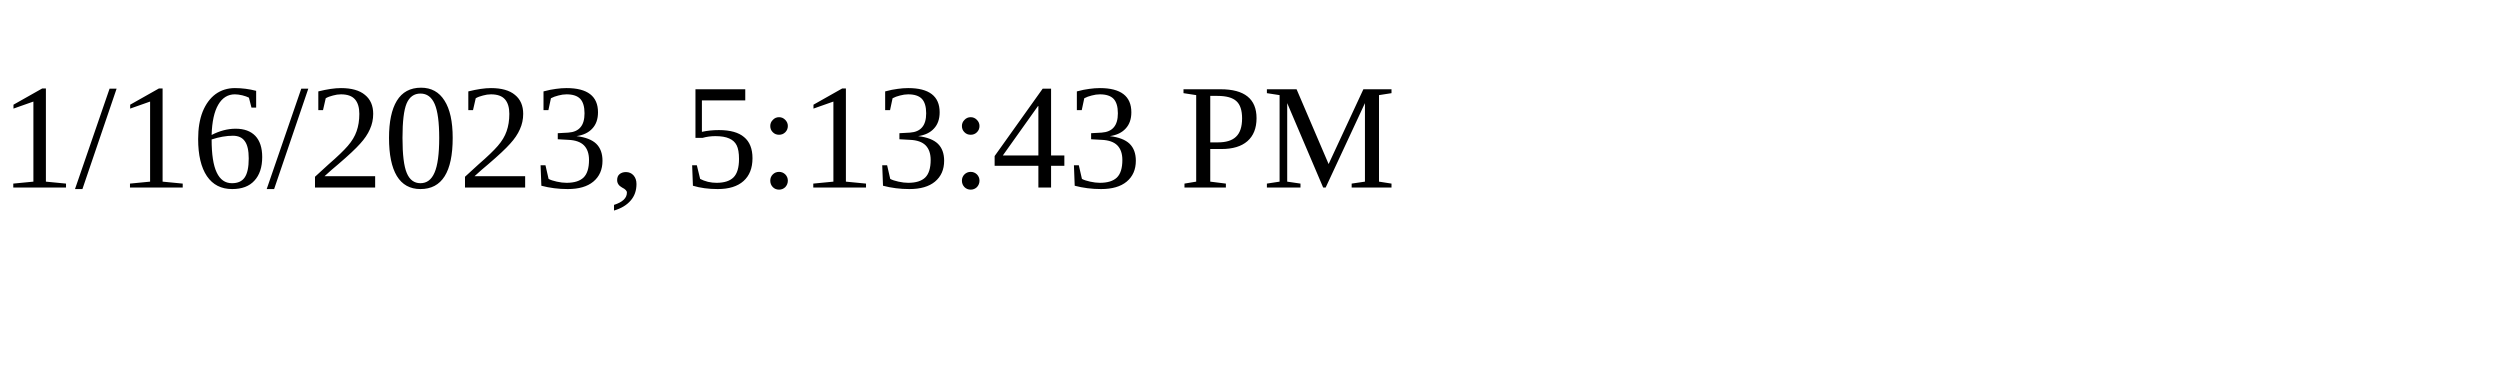
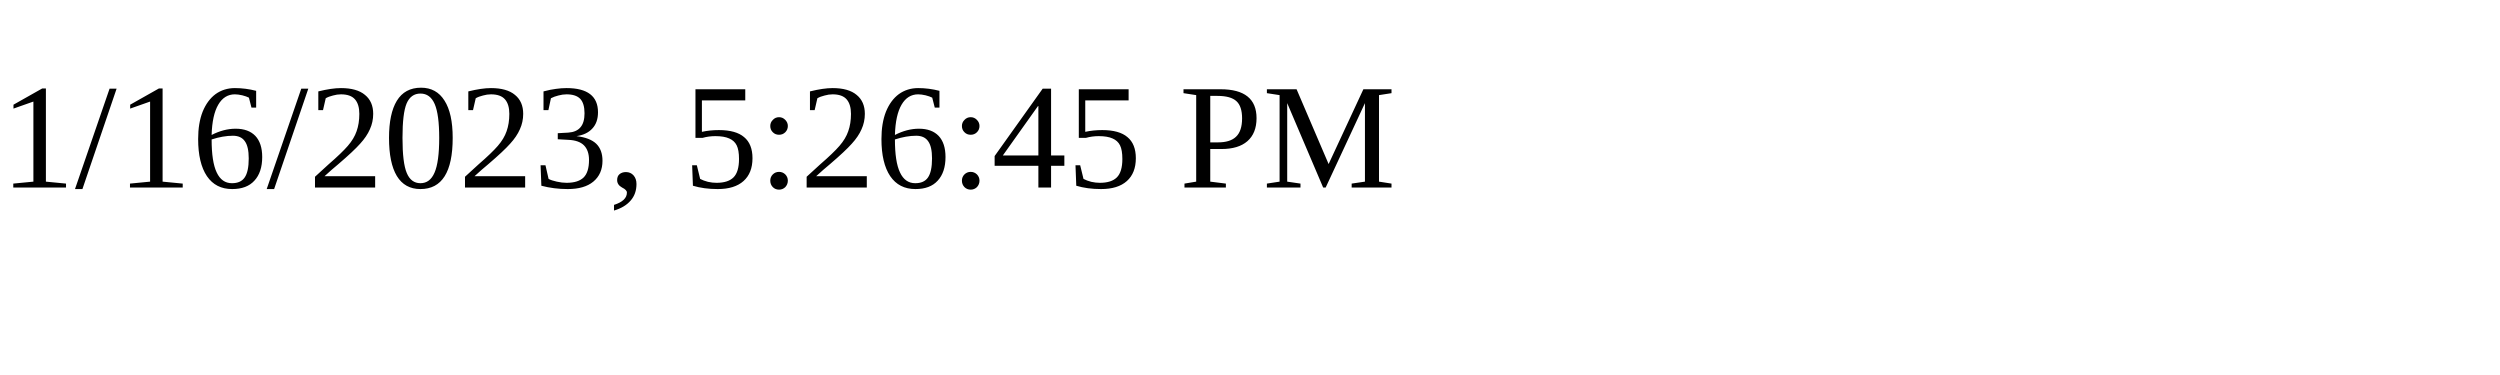
<svg xmlns="http://www.w3.org/2000/svg" height="30" width="200">
-   <text x="0" y="15">1/16/2023, 5:13:43 PM</text>
+   <text x="0" y="15">1/16/2023, 5:26:45 PM</text>
</svg>
